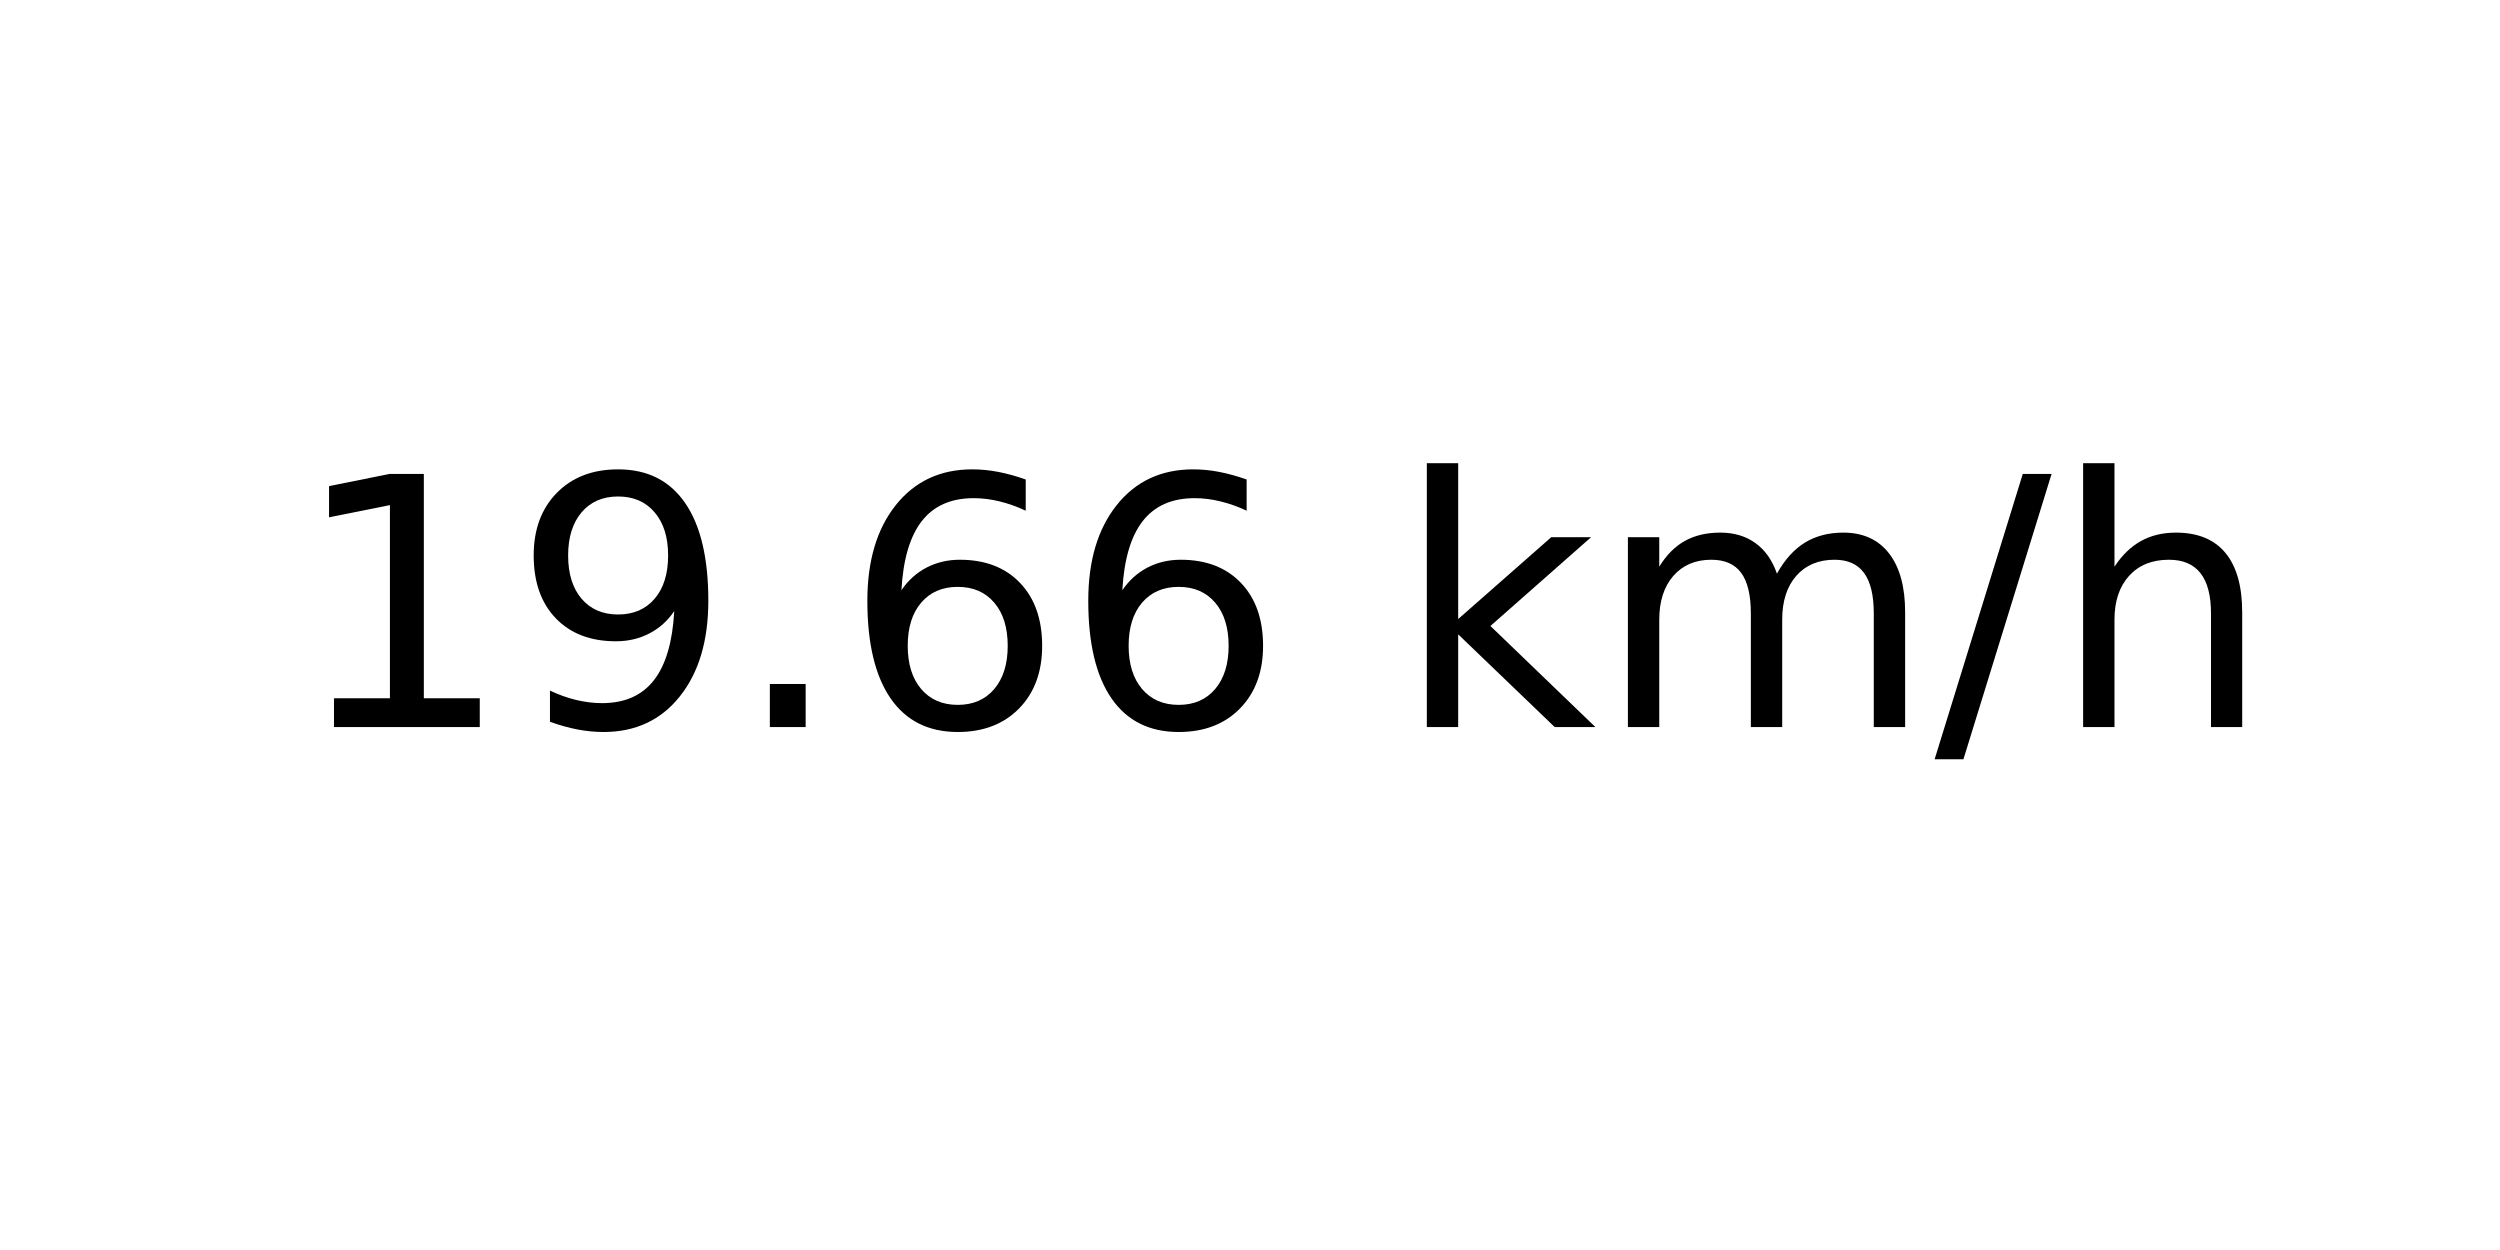
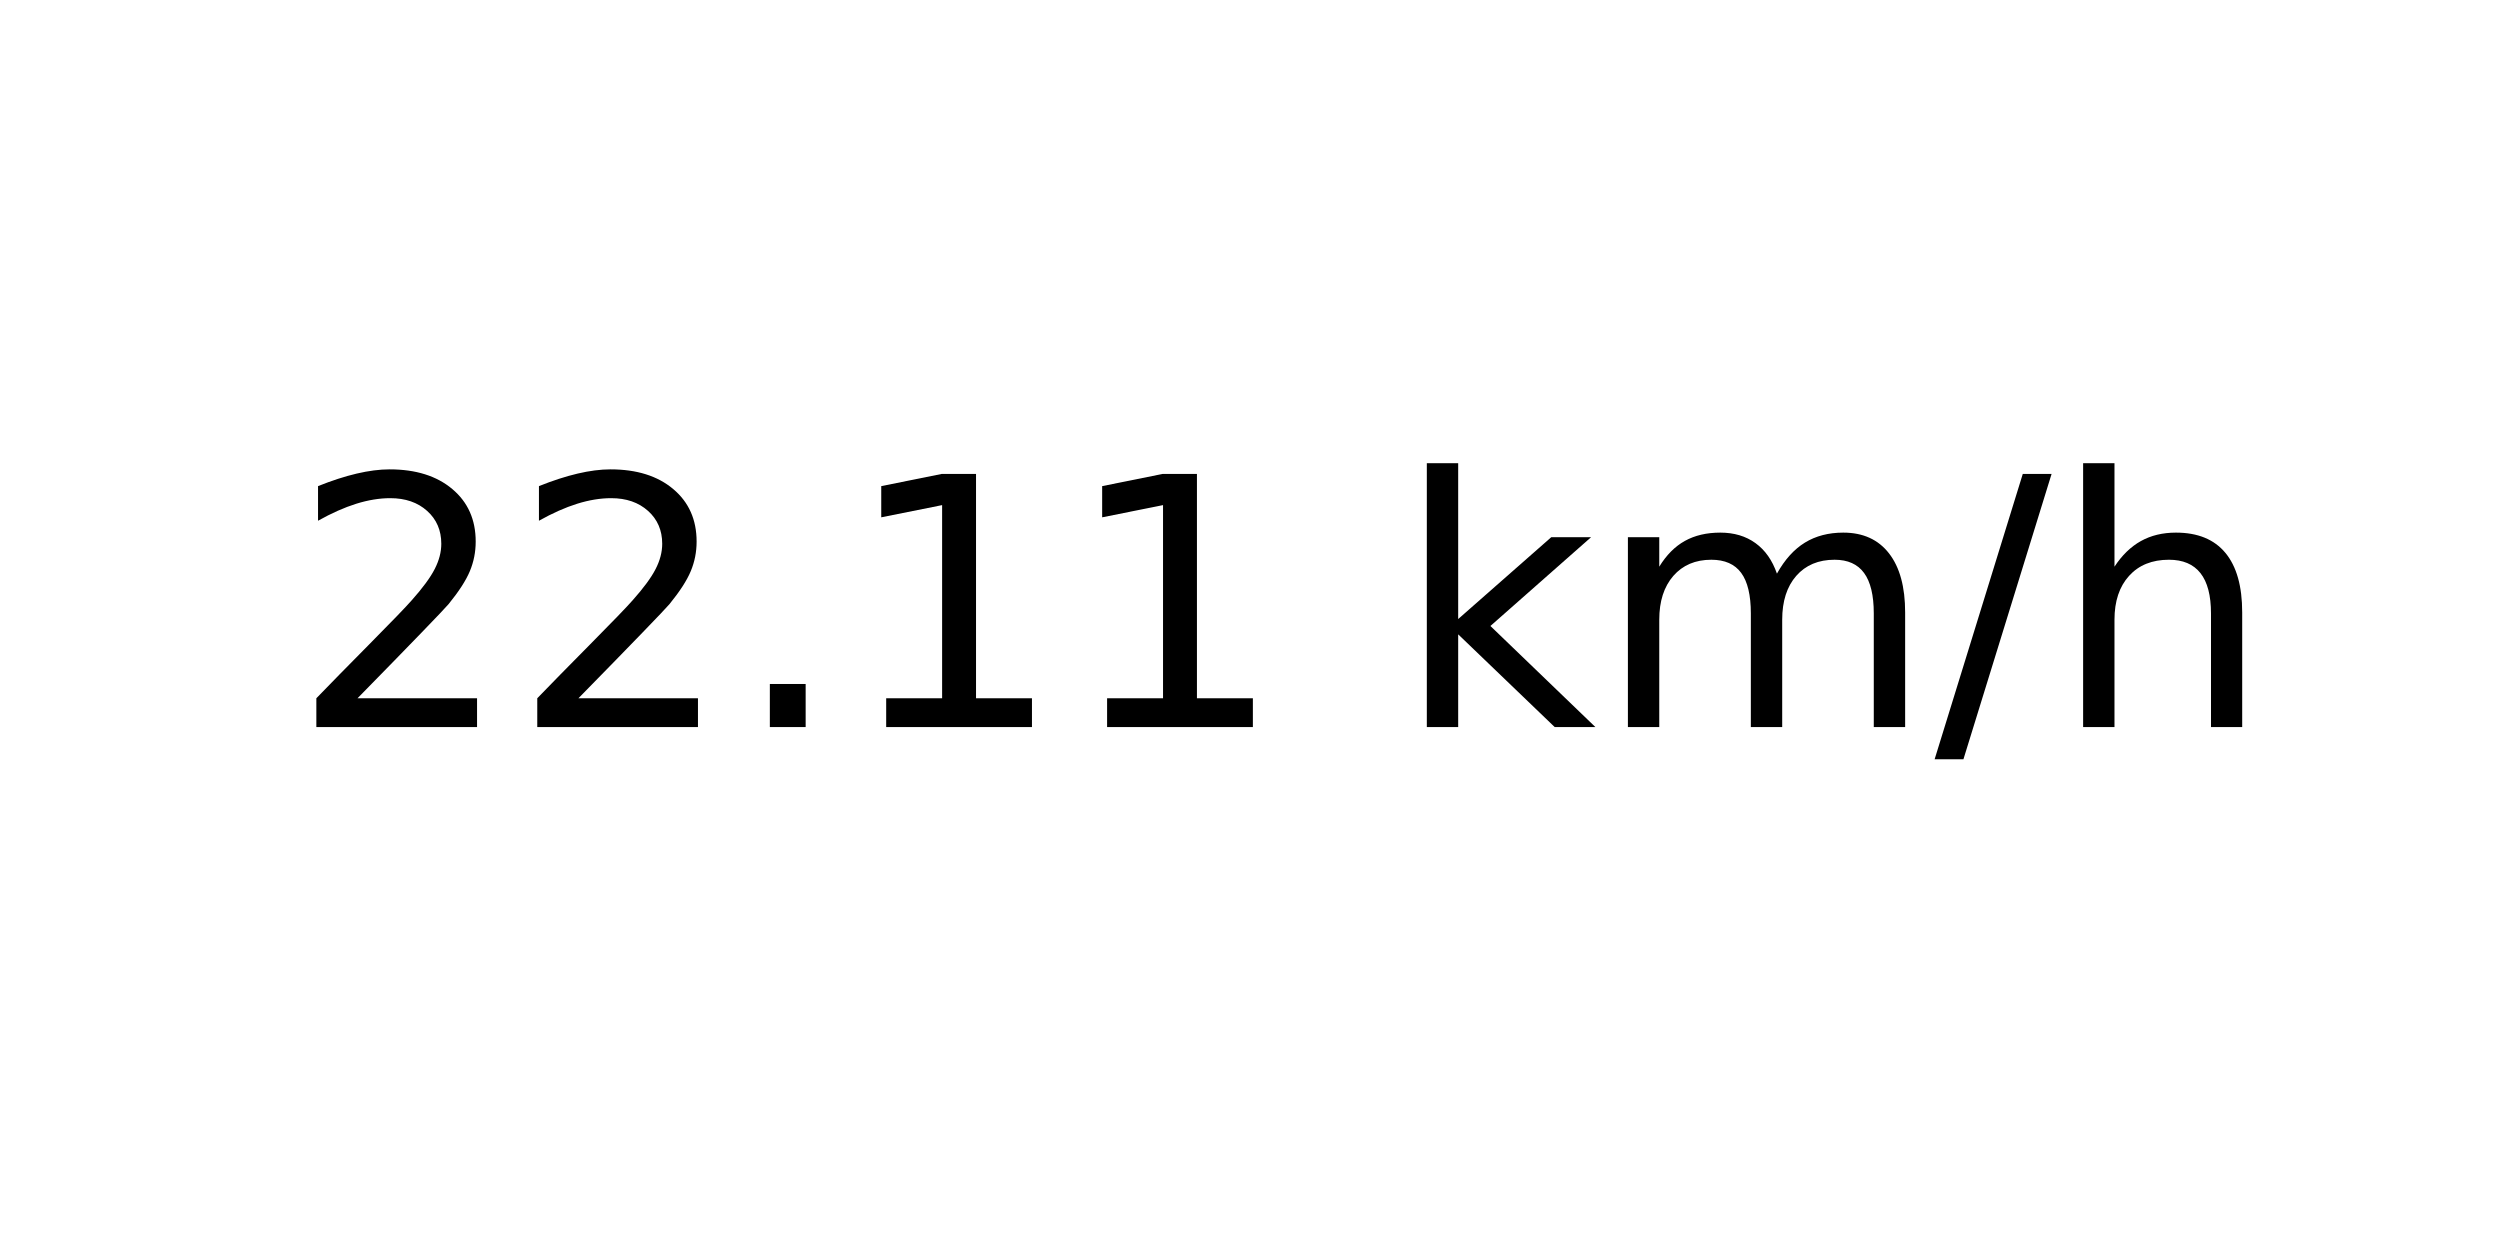
<svg xmlns="http://www.w3.org/2000/svg" xmlns:xlink="http://www.w3.org/1999/xlink" width="72pt" height="36pt" viewBox="0 0 72 36" version="1.1">
  <defs>
    <style type="text/css">*{stroke-linejoin: round; stroke-linecap: butt}</style>
  </defs>
  <g id="figure_1">
    <g id="axes_1">
      <g id="text_1">
        <g transform="translate(8.378125 20.93937) scale(0.1 -0.1)">
          <defs>
+             <path id="DejaVuSans-32" d="M 1228 531  L 3431 531  L 3431 0  L 469 0  L 469 531  Q 828 903 1448 1529  Q 2069 2156 2228 2338  Q 2531 2678 2651 2914  Q 2772 3150 2772 3378  Q 2772 3750 2511 3984  Q 2250 4219 1831 4219  Q 1534 4219 1204 4116  Q 875 4013 500 3803  L 500 4441  Q 881 4594 1212 4672  Q 1544 4750 1819 4750  Q 2544 4750 2975 4387  Q 3406 4025 3406 3419  Q 3406 3131 3298 2873  Q 3191 2616 2906 2266  Q 2828 2175 2409 1742  Q 1991 1309 1228 531  z " transform="scale(0.015625)" />
+             <path id="DejaVuSans-2e" d="M 684 794  L 1344 794  L 1344 0  L 684 0  L 684 794  z " transform="scale(0.015625)" />
            <path id="DejaVuSans-31" d="M 794 531  L 1825 531  L 1825 4091  L 703 3866  L 703 4441  L 1819 4666  L 2450 4666  L 2450 531  L 3481 531  L 3481 0  L 794 0  L 794 531  z " transform="scale(0.015625)" />
-             <path id="DejaVuSans-39" d="M 703 97  L 703 672  Q 941 559 1184 500  Q 1428 441 1663 441  Q 2288 441 2617 861  Q 2947 1281 2994 2138  Q 2813 1869 2534 1725  Q 2256 1581 1919 1581  Q 1219 1581 811 2004  Q 403 2428 403 3163  Q 403 3881 828 4315  Q 1253 4750 1959 4750  Q 2769 4750 3195 4129  Q 3622 3509 3622 2328  Q 3622 1225 3098 567  Q 2575 -91 1691 -91  Q 1453 -91 1209 -44  Q 966 3 703 97  z M 1959 2075  Q 2384 2075 2632 2365  Q 2881 2656 2881 3163  Q 2881 3666 2632 3958  Q 2384 4250 1959 4250  Q 1534 4250 1286 3958  Q 1038 3666 1038 3163  Q 1038 2656 1286 2365  Q 1534 2075 1959 2075  z " transform="scale(0.015625)" />
-             <path id="DejaVuSans-2e" d="M 684 794  L 1344 794  L 1344 0  L 684 0  L 684 794  z " transform="scale(0.015625)" />
-             <path id="DejaVuSans-36" d="M 2113 2584  Q 1688 2584 1439 2293  Q 1191 2003 1191 1497  Q 1191 994 1439 701  Q 1688 409 2113 409  Q 2538 409 2786 701  Q 3034 994 3034 1497  Q 3034 2003 2786 2293  Q 2538 2584 2113 2584  z M 3366 4563  L 3366 3988  Q 3128 4100 2886 4159  Q 2644 4219 2406 4219  Q 1781 4219 1451 3797  Q 1122 3375 1075 2522  Q 1259 2794 1537 2939  Q 1816 3084 2150 3084  Q 2853 3084 3261 2657  Q 3669 2231 3669 1497  Q 3669 778 3244 343  Q 2819 -91 2113 -91  Q 1303 -91 875 529  Q 447 1150 447 2328  Q 447 3434 972 4092  Q 1497 4750 2381 4750  Q 2619 4750 2861 4703  Q 3103 4656 3366 4563  z " transform="scale(0.015625)" />
            <path id="DejaVuSans-20" transform="scale(0.015625)" />
            <path id="DejaVuSans-6b" d="M 581 4863  L 1159 4863  L 1159 1991  L 2875 3500  L 3609 3500  L 1753 1863  L 3688 0  L 2938 0  L 1159 1709  L 1159 0  L 581 0  L 581 4863  z " transform="scale(0.015625)" />
            <path id="DejaVuSans-6d" d="M 3328 2828  Q 3544 3216 3844 3400  Q 4144 3584 4550 3584  Q 5097 3584 5394 3201  Q 5691 2819 5691 2113  L 5691 0  L 5113 0  L 5113 2094  Q 5113 2597 4934 2840  Q 4756 3084 4391 3084  Q 3944 3084 3684 2787  Q 3425 2491 3425 1978  L 3425 0  L 2847 0  L 2847 2094  Q 2847 2600 2669 2842  Q 2491 3084 2119 3084  Q 1678 3084 1418 2786  Q 1159 2488 1159 1978  L 1159 0  L 581 0  L 581 3500  L 1159 3500  L 1159 2956  Q 1356 3278 1631 3431  Q 1906 3584 2284 3584  Q 2666 3584 2933 3390  Q 3200 3197 3328 2828  z " transform="scale(0.015625)" />
            <path id="DejaVuSans-2f" d="M 1625 4666  L 2156 4666  L 531 -594  L 0 -594  L 1625 4666  z " transform="scale(0.015625)" />
            <path id="DejaVuSans-68" d="M 3513 2113  L 3513 0  L 2938 0  L 2938 2094  Q 2938 2591 2744 2837  Q 2550 3084 2163 3084  Q 1697 3084 1428 2787  Q 1159 2491 1159 1978  L 1159 0  L 581 0  L 581 4863  L 1159 4863  L 1159 2956  Q 1366 3272 1645 3428  Q 1925 3584 2291 3584  Q 2894 3584 3203 3211  Q 3513 2838 3513 2113  z " transform="scale(0.015625)" />
          </defs>
-           <use xlink:href="#DejaVuSans-31" />
-           <use xlink:href="#DejaVuSans-39" x="63.623" />
+           <use xlink:href="#DejaVuSans-32" />
+           <use xlink:href="#DejaVuSans-32" x="63.623" />
          <use xlink:href="#DejaVuSans-2e" x="127.246" />
-           <use xlink:href="#DejaVuSans-36" x="159.033" />
-           <use xlink:href="#DejaVuSans-36" x="222.656" />
+           <use xlink:href="#DejaVuSans-31" x="159.033" />
+           <use xlink:href="#DejaVuSans-31" x="222.656" />
          <use xlink:href="#DejaVuSans-20" x="286.279" />
          <use xlink:href="#DejaVuSans-6b" x="318.066" />
          <use xlink:href="#DejaVuSans-6d" x="375.977" />
          <use xlink:href="#DejaVuSans-2f" x="473.389" />
          <use xlink:href="#DejaVuSans-68" x="507.08" />
        </g>
      </g>
    </g>
  </g>
</svg>
